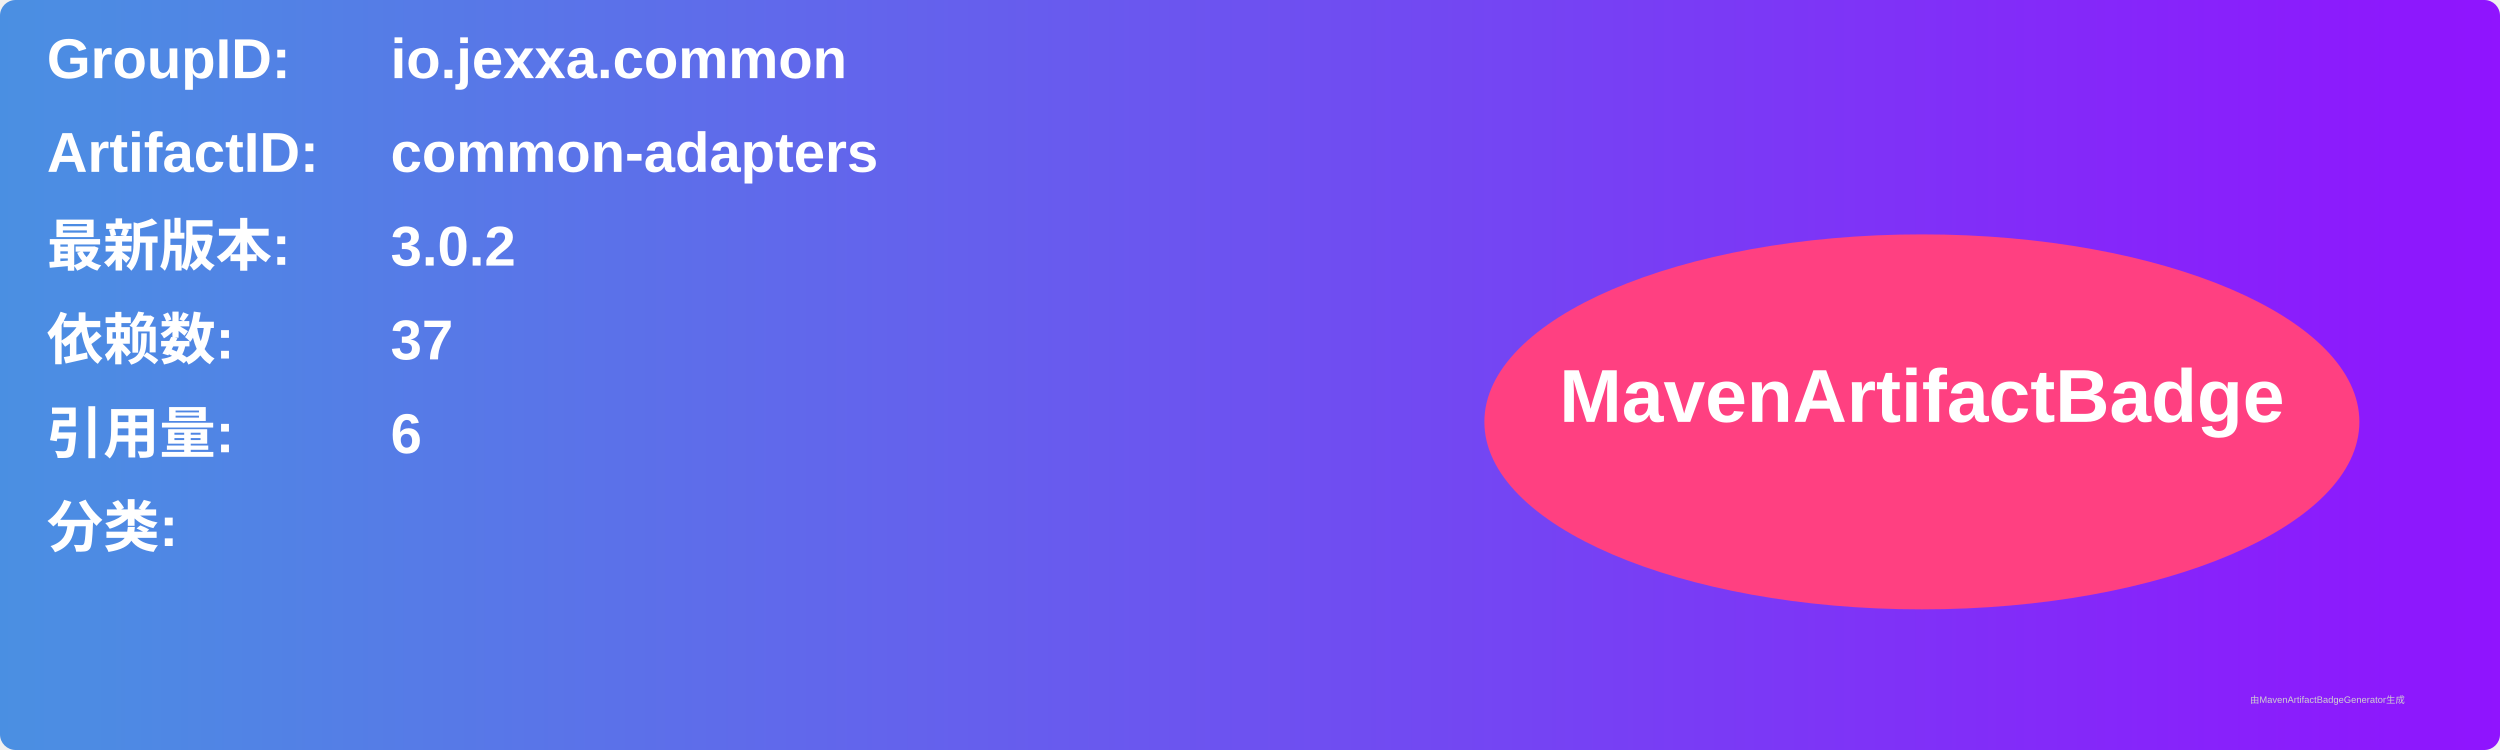
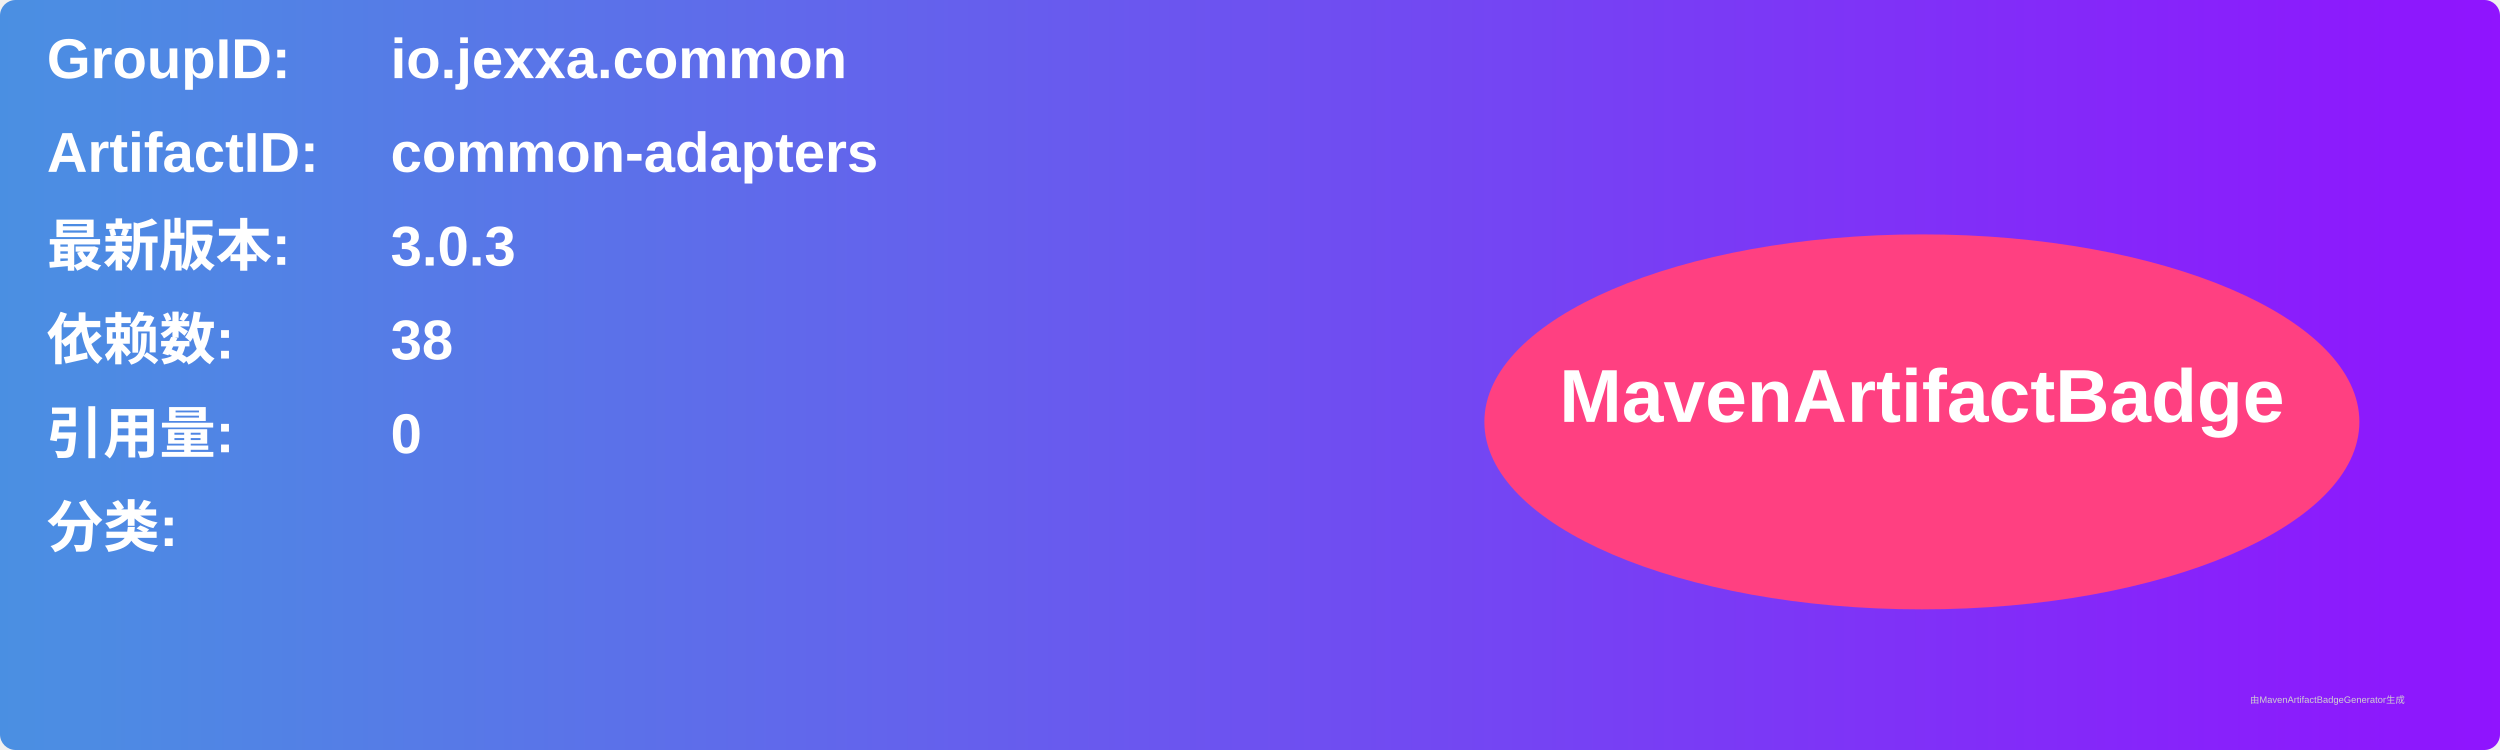
<svg xmlns="http://www.w3.org/2000/svg" width="800" height="240" viewBox="0 0 800 240">
  <linearGradient id="grad" x1="0%" y1="0%" x2="100%" y2="0%">
    <stop offset="0%" stop-color="#4a90e2" />
    <stop offset="100%" stop-color="#9013fe" />
  </linearGradient>
  <rect width="100%" height="100%" rx="5" ry="5" fill="url(#grad)" />
  <g transform="translate(15, 15)">
    <text x="0" y="10" font-family="Arial" font-size="18" fill="white" font-weight="bold" width="260">GroupID:</text>
    <text x="110" y="10" font-family="Arial" font-size="18" fill="white" font-weight="bold" width="460">io.jexxa.common</text>
    <text x="0" y="40" font-family="Arial" font-size="18" fill="white" font-weight="bold" width="260">ArtifactID:</text>
    <text x="110" y="40" font-family="Arial" font-size="18" fill="white" font-weight="bold" width="460">common-adapters</text>
    <text x="0" y="70" font-family="Arial" font-size="18" fill="white" font-weight="bold">最新版本:</text>
    <text x="110" y="70" font-family="Arial" font-size="18" fill="white" font-weight="bold">
-       <tspan font-weight="bold">3.0.2</tspan>
+       <tspan font-weight="bold">3.0.3</tspan>
    </text>
    <text x="0" y="100" font-family="Arial" font-size="18" fill="white" font-weight="bold">依赖数: </text>
    <text x="110" y="100" font-family="Arial" font-size="18" fill="white">
-       <tspan font-weight="bold">37</tspan>
+       <tspan font-weight="bold">38</tspan>
    </text>
    <text x="0" y="130" font-family="Arial" font-size="18" fill="white" font-weight="bold">引用量: </text>
    <text x="110" y="130" font-family="Arial" font-size="18" fill="white">
-       <tspan font-weight="bold">6</tspan>
+       <tspan font-weight="bold">0</tspan>
    </text>
    <text x="0" y="160" font-family="Arial" font-size="18" fill="white" font-weight="bold">分类:</text>
    <text x="10" y="190" font-family="Arial" font-size="10" fill="white">
      <tspan font-weight="bold" />
    </text>
    <ellipse cx="600" cy="120" rx="140" ry="60" fill="#ff4081" />
    <text x="600" y="120" text-anchor="middle" font-family="Arial" font-size="24" fill="white" font-weight="bold">MavenArtifactBadge</text>
  </g>
  <text x="720" y="225" font-family="Arial" font-size="3" fill="#d0d0d0">由MavenArtifactBadgeGenerator生成</text>
</svg>
